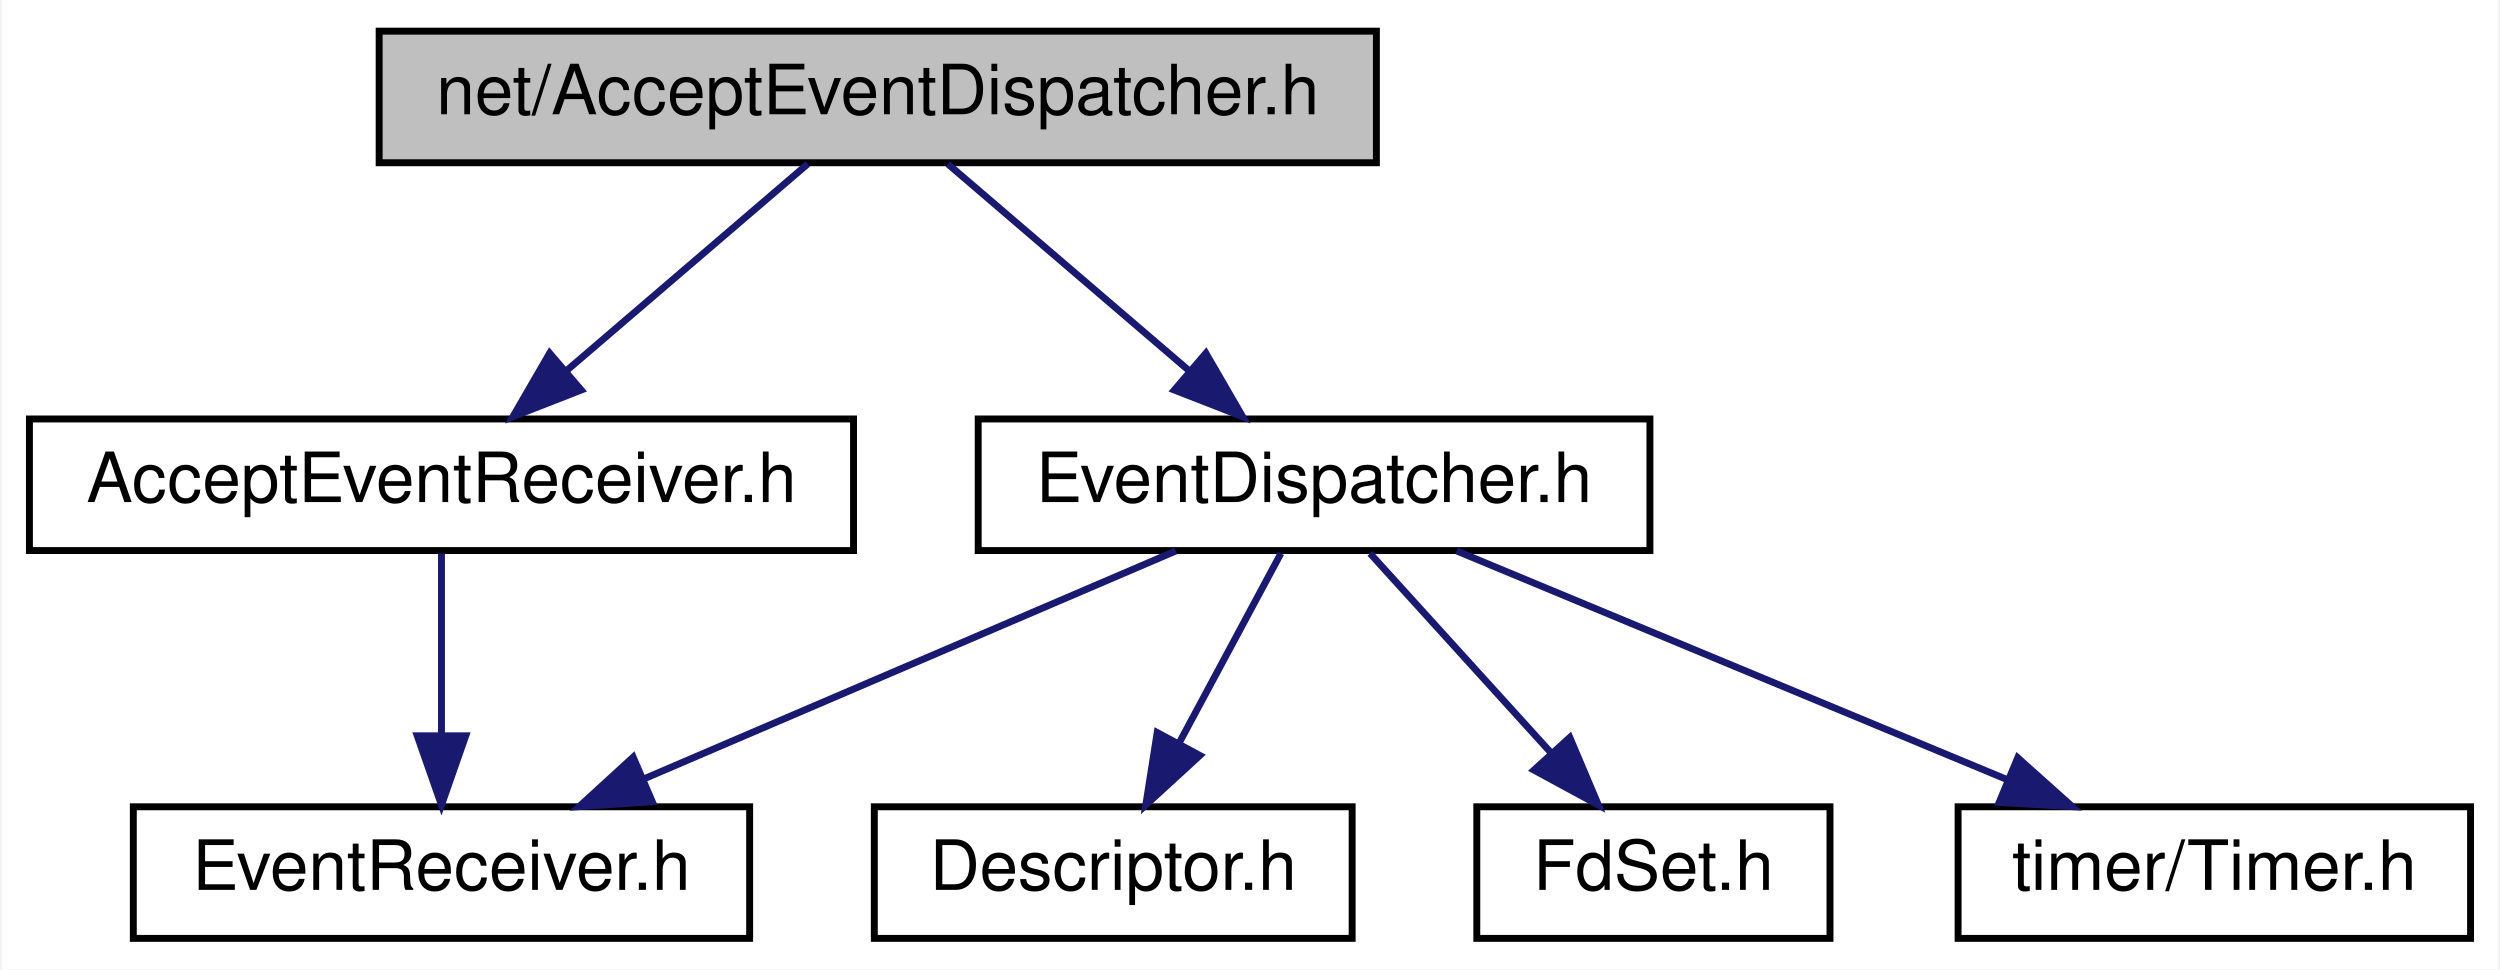
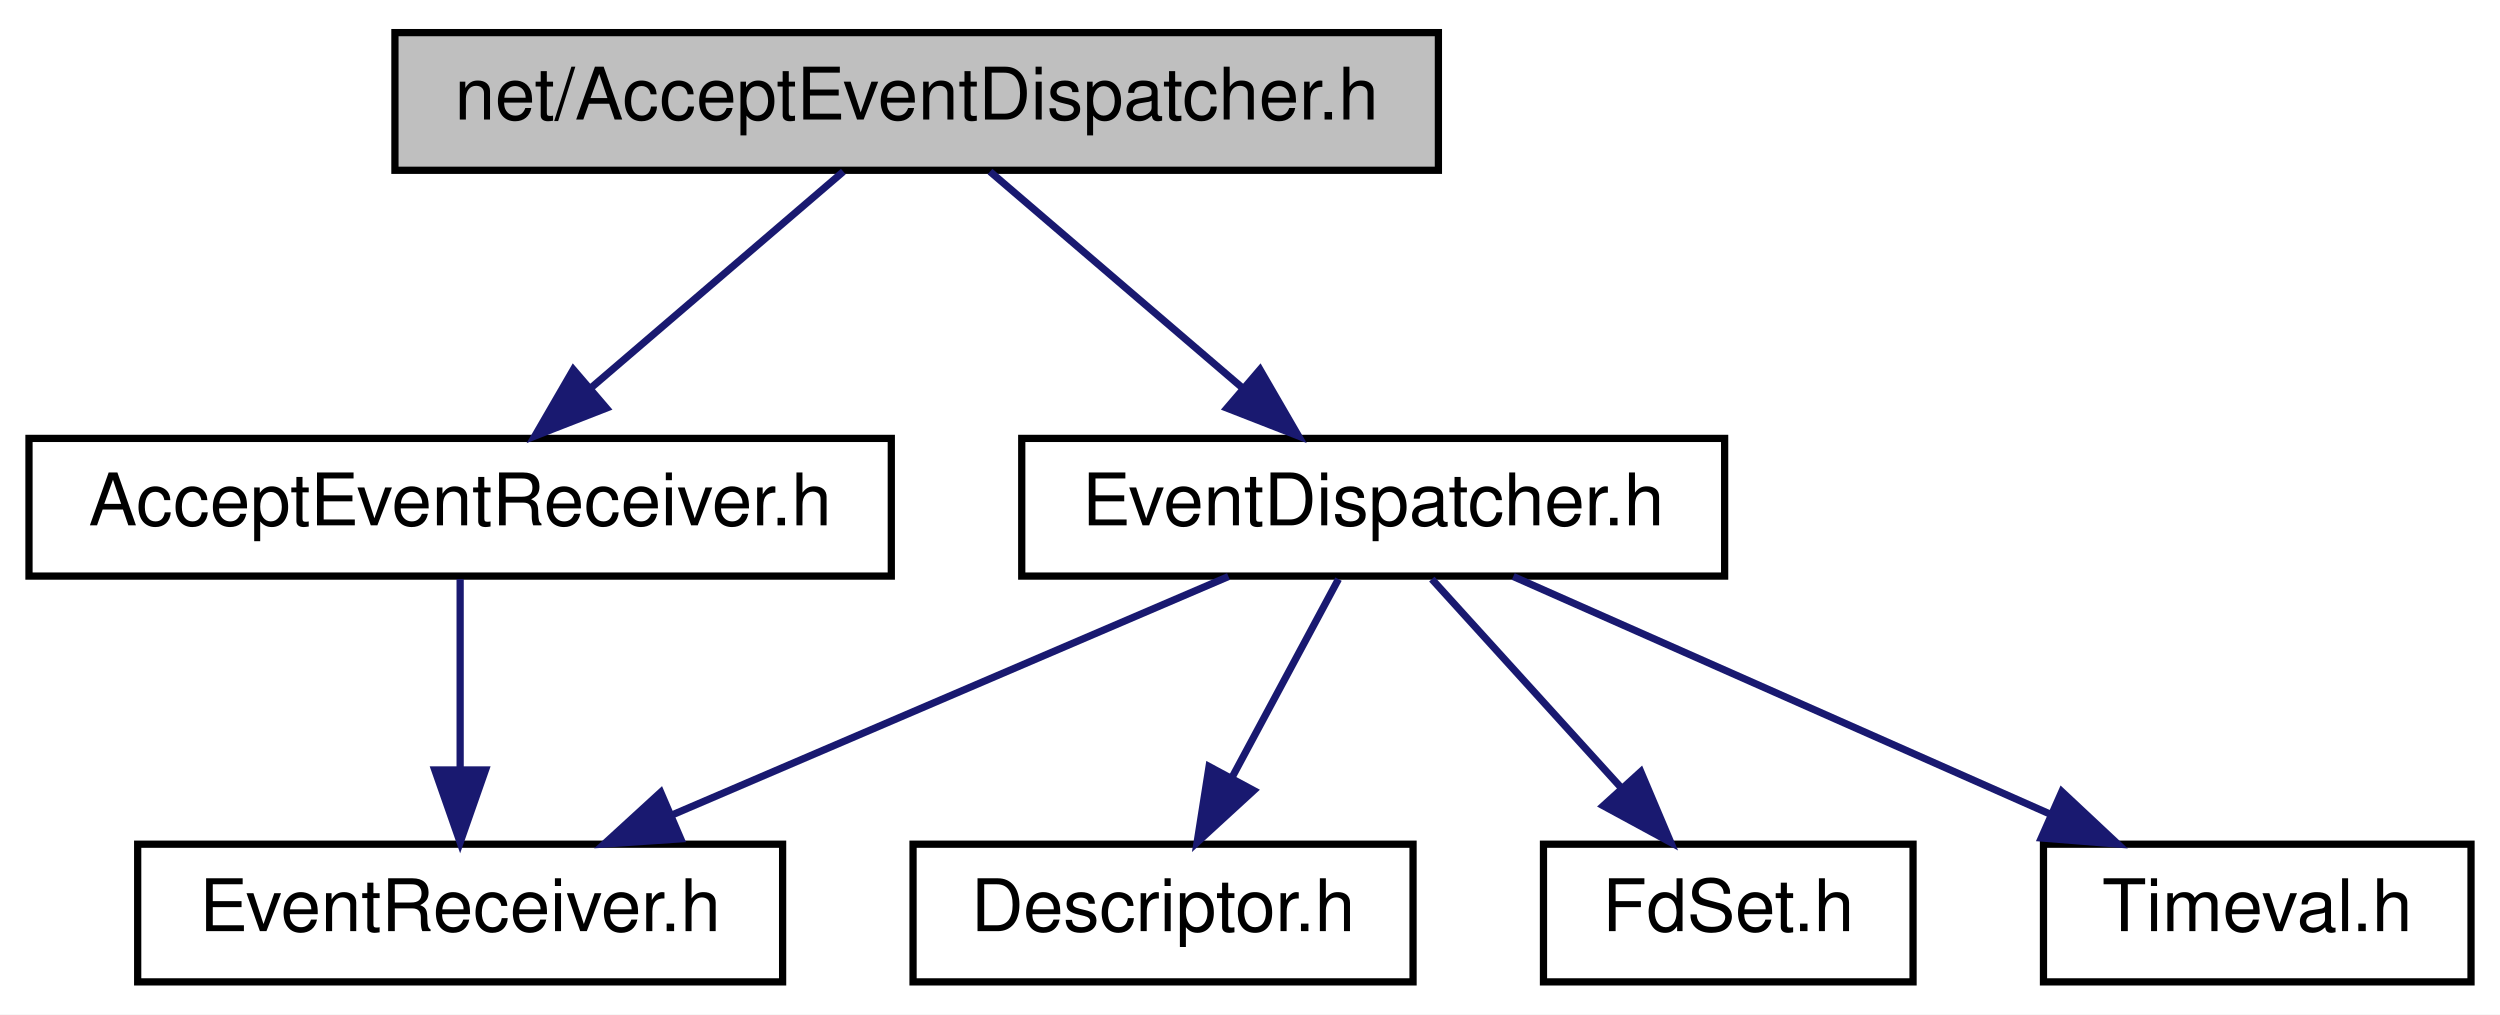
- <svg xmlns="http://www.w3.org/2000/svg" xmlns:xlink="http://www.w3.org/1999/xlink" width="361pt" height="140pt" viewBox="0.00 0.00 360.50 140.00">
+ <svg xmlns="http://www.w3.org/2000/svg" xmlns:xlink="http://www.w3.org/1999/xlink" width="345pt" height="140pt" viewBox="0.00 0.00 345.00 140.00">
  <g id="graph0" class="graph" transform="scale(1 1) rotate(0) translate(4 136)">
-     <polygon fill="white" stroke="transparent" points="-4,4 -4,-136 356.5,-136 356.5,4 -4,4" />
+     <polygon fill="white" stroke="transparent" points="-4,4 -4,-136 341,-136 341,4 -4,4" />
    <g id="node1" class="node">
      <g id="a_node1">
        <a xlink:title=" ">
          <polygon fill="#bfbfbf" stroke="black" points="50.5,-112.5 50.5,-131.5 194.5,-131.5 194.5,-112.5 50.5,-112.5" />
          <text text-anchor="middle" x="122.5" y="-119.5" font-family="Helvetica,sans-Serif" font-size="10.00">net/AcceptEventDispatcher.h</text>
        </a>
      </g>
    </g>
    <g id="node2" class="node">
      <g id="a_node2">
        <a xlink:href="_accept_event_receiver_8h.html" target="_top" xlink:title=" ">
          <polygon fill="white" stroke="black" points="0,-56.5 0,-75.5 119,-75.5 119,-56.5 0,-56.5" />
          <text text-anchor="middle" x="59.5" y="-63.5" font-family="Helvetica,sans-Serif" font-size="10.00">AcceptEventReceiver.h</text>
        </a>
      </g>
    </g>
    <g id="edge1" class="edge">
      <path fill="none" stroke="midnightblue" d="M112.38,-112.32C102.97,-104.26 88.76,-92.08 77.43,-82.37" />
      <polygon fill="midnightblue" stroke="midnightblue" points="79.68,-79.68 69.81,-75.83 75.12,-85 79.68,-79.68" />
    </g>
    <g id="node4" class="node">
      <g id="a_node4">
        <a xlink:href="_event_dispatcher_8h.html" target="_top" xlink:title=" ">
          <polygon fill="white" stroke="black" points="137,-56.5 137,-75.5 234,-75.5 234,-56.5 137,-56.5" />
          <text text-anchor="middle" x="185.5" y="-63.5" font-family="Helvetica,sans-Serif" font-size="10.00">EventDispatcher.h</text>
        </a>
      </g>
    </g>
    <g id="edge3" class="edge">
      <path fill="none" stroke="midnightblue" d="M132.62,-112.32C142.03,-104.26 156.24,-92.08 167.57,-82.37" />
      <polygon fill="midnightblue" stroke="midnightblue" points="169.88,-85 175.19,-75.83 165.32,-79.68 169.88,-85" />
    </g>
    <g id="node3" class="node">
      <g id="a_node3">
        <a xlink:href="_event_receiver_8h.html" target="_top" xlink:title=" ">
          <polygon fill="white" stroke="black" points="15,-0.5 15,-19.5 104,-19.5 104,-0.5 15,-0.5" />
          <text text-anchor="middle" x="59.5" y="-7.5" font-family="Helvetica,sans-Serif" font-size="10.00">EventReceiver.h</text>
        </a>
      </g>
    </g>
    <g id="edge2" class="edge">
      <path fill="none" stroke="midnightblue" d="M59.5,-56.08C59.5,-49.01 59.5,-38.86 59.5,-29.99" />
      <polygon fill="midnightblue" stroke="midnightblue" points="63,-29.75 59.5,-19.75 56,-29.75 63,-29.75" />
    </g>
    <g id="edge5" class="edge">
      <path fill="none" stroke="midnightblue" d="M165.53,-56.44C144.89,-47.6 112.44,-33.69 88.87,-23.59" />
      <polygon fill="midnightblue" stroke="midnightblue" points="89.94,-20.24 79.37,-19.52 87.18,-26.67 89.94,-20.24" />
    </g>
    <g id="node5" class="node">
      <g id="a_node5">
        <a xlink:href="_descriptor_8h.html" target="_top" xlink:title=" ">
          <polygon fill="white" stroke="black" points="122,-0.5 122,-19.5 191,-19.5 191,-0.5 122,-0.5" />
          <text text-anchor="middle" x="156.5" y="-7.5" font-family="Helvetica,sans-Serif" font-size="10.00">Descriptor.h</text>
        </a>
      </g>
    </g>
    <g id="edge4" class="edge">
      <path fill="none" stroke="midnightblue" d="M180.71,-56.08C176.74,-48.69 170.97,-37.95 166.07,-28.81" />
      <polygon fill="midnightblue" stroke="midnightblue" points="169.01,-26.91 161.2,-19.75 162.85,-30.22 169.01,-26.91" />
    </g>
    <g id="node6" class="node">
      <g id="a_node6">
        <a xlink:href="_fd_set_8h.html" target="_top" xlink:title=" ">
          <polygon fill="white" stroke="black" points="209,-0.5 209,-19.5 260,-19.5 260,-0.5 209,-0.5" />
          <text text-anchor="middle" x="234.5" y="-7.5" font-family="Helvetica,sans-Serif" font-size="10.00">FdSet.h</text>
        </a>
      </g>
    </g>
    <g id="edge6" class="edge">
      <path fill="none" stroke="midnightblue" d="M193.59,-56.08C200.66,-48.3 211.09,-36.8 219.65,-27.37" />
      <polygon fill="midnightblue" stroke="midnightblue" points="222.43,-29.51 226.56,-19.75 217.25,-24.8 222.43,-29.51" />
    </g>
    <g id="node7" class="node">
      <g id="a_node7">
-         <a xlink:href="_timer_8h.html" target="_top" xlink:title=" ">
-           <polygon fill="white" stroke="black" points="278.5,-0.5 278.5,-19.5 352.5,-19.5 352.5,-0.5 278.5,-0.5" />
-           <text text-anchor="middle" x="315.5" y="-7.5" font-family="Helvetica,sans-Serif" font-size="10.00">timer/Timer.h</text>
+         <a xlink:href="_timeval_8h.html" target="_top" xlink:title=" ">
+           <polygon fill="white" stroke="black" points="278,-0.5 278,-19.5 337,-19.5 337,-0.5 278,-0.5" />
+           <text text-anchor="middle" x="307.5" y="-7.5" font-family="Helvetica,sans-Serif" font-size="10.00">Timeval.h</text>
        </a>
      </g>
    </g>
    <g id="edge7" class="edge">
-       <path fill="none" stroke="midnightblue" d="M206.1,-56.44C227.49,-47.56 261.18,-33.56 285.52,-23.45" />
-       <polygon fill="midnightblue" stroke="midnightblue" points="287.11,-26.58 295,-19.52 284.42,-20.12 287.11,-26.58" />
+       <path fill="none" stroke="midnightblue" d="M204.83,-56.44C224.82,-47.6 256.24,-33.69 279.06,-23.59" />
+       <polygon fill="midnightblue" stroke="midnightblue" points="280.53,-26.76 288.26,-19.52 277.7,-20.36 280.53,-26.76" />
    </g>
  </g>
</svg>
